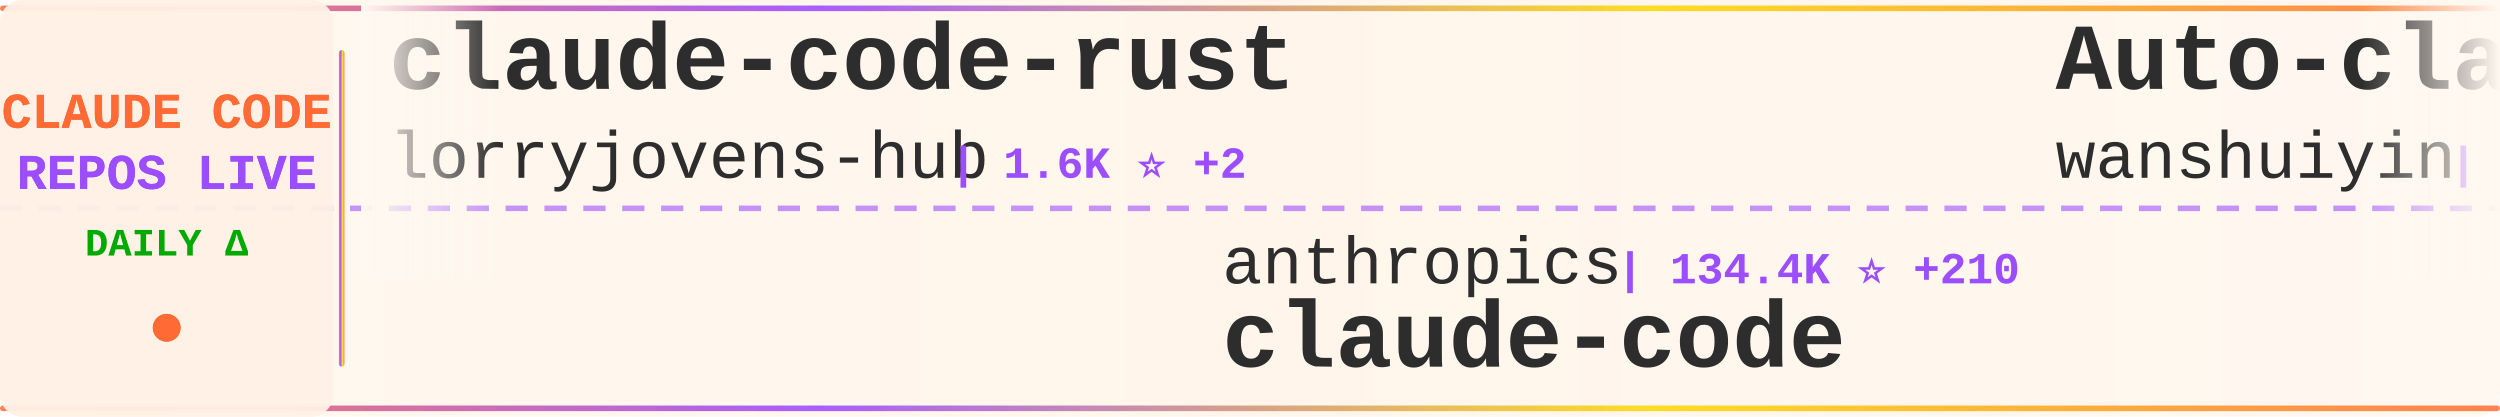
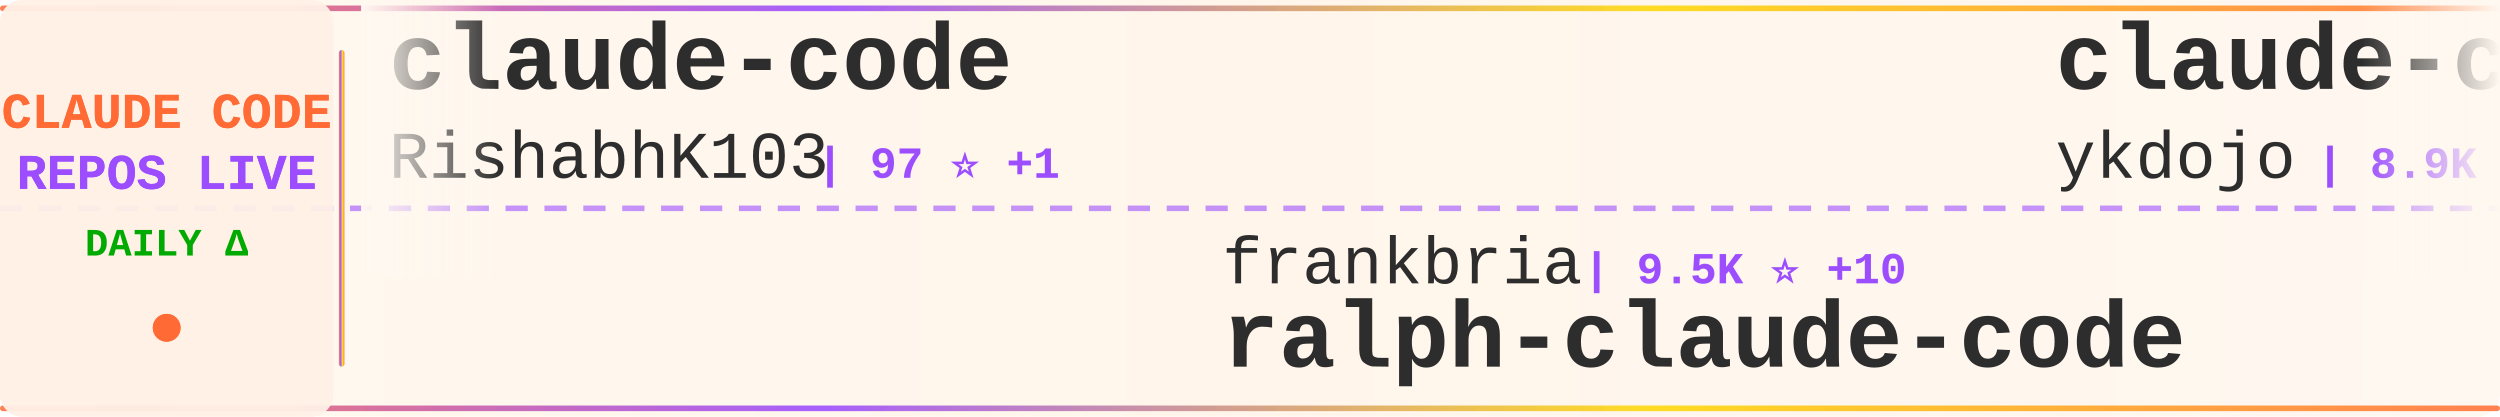
<svg xmlns="http://www.w3.org/2000/svg" width="900" height="150">
  <defs>
    <linearGradient id="tickerBg" x1="0%" y1="0%" x2="100%" y2="0%">
      <stop offset="0%" style="stop-color:#fff8f0;stop-opacity:0.98" />
      <stop offset="50%" style="stop-color:#fff5eb;stop-opacity:1" />
      <stop offset="100%" style="stop-color:#fff8f0;stop-opacity:0.98" />
    </linearGradient>
    <linearGradient id="borderGrad" x1="0%" y1="0%" x2="100%" y2="0%">
      <stop offset="0%" style="stop-color:#FF6B35;stop-opacity:0.85">
        <animate attributeName="stop-opacity" values="0.85;1;0.85" dur="2s" repeatCount="indefinite" />
      </stop>
      <stop offset="33%" style="stop-color:#9C4EFF;stop-opacity:0.9">
        <animate attributeName="stop-opacity" values="0.9;1;0.9" dur="2.2s" repeatCount="indefinite" />
      </stop>
      <stop offset="66%" style="stop-color:#FFD700;stop-opacity:0.85">
        <animate attributeName="stop-opacity" values="0.85;1;0.85" dur="1.8s" repeatCount="indefinite" />
      </stop>
      <stop offset="100%" style="stop-color:#FF6B35;stop-opacity:0.85">
        <animate attributeName="stop-opacity" values="0.85;1;0.85" dur="2s" repeatCount="indefinite" />
      </stop>
    </linearGradient>
    <filter id="textGlow">
      <feGaussianBlur stdDeviation="0.15" result="coloredBlur" />
      <feMerge>
        <feMergeNode in="coloredBlur" />
        <feMergeNode in="SourceGraphic" />
      </feMerge>
    </filter>
    <filter id="metricGlow">
      <feGaussianBlur stdDeviation="0.2" result="coloredBlur" />
      <feMerge>
        <feMergeNode in="coloredBlur" />
        <feMergeNode in="SourceGraphic" />
      </feMerge>
    </filter>
    <linearGradient id="leftFade" x1="0%" y1="0%" x2="100%" y2="0%">
      <stop offset="0%" style="stop-color:#fff8f0;stop-opacity:1" />
      <stop offset="100%" style="stop-color:#fff8f0;stop-opacity:0" />
    </linearGradient>
    <linearGradient id="rightFade" x1="0%" y1="0%" x2="100%" y2="0%">
      <stop offset="0%" style="stop-color:#fff8f0;stop-opacity:0" />
      <stop offset="100%" style="stop-color:#fff8f0;stop-opacity:1" />
    </linearGradient>
  </defs>
  <rect width="900" height="150" fill="url(#tickerBg)" rx="8" />
  <rect x="0" y="2" width="900" height="2" fill="url(#borderGrad)" rx="1" />
  <rect x="0" y="146" width="900" height="2" fill="url(#borderGrad)" rx="1" />
  <line x1="0" y1="75" x2="900" y2="75" stroke="#9C4EFF" stroke-width="2" stroke-dasharray="8 6" opacity="0.6" />
  <rect x="0" y="0" width="120" height="150" fill="#fff0e6" opacity="0.95" rx="8" />
  <text x="60" y="46" font-family="'Courier New', monospace" font-size="18" font-weight="bold" fill="#FF6B35" text-anchor="middle" filter="url(#textGlow)">
    CLAUDE CODE
  </text>
  <text x="60" y="68" font-family="'Courier New', monospace" font-size="18" font-weight="bold" fill="#9C4EFF" text-anchor="middle" filter="url(#textGlow)">
    REPOS LIVE
  </text>
  <text x="60" y="92" font-family="'Courier New', monospace" font-size="14" font-weight="bold" fill="#00aa00" text-anchor="middle">
    DAILY Δ
  </text>
  <circle cx="60" cy="118" r="5" fill="#FF6B35" filter="url(#metricGlow)">
    <animate attributeName="r" values="4;6;4" dur="1.5s" repeatCount="indefinite" />
    <animate attributeName="opacity" values="0.6;1;0.6" dur="1.5s" repeatCount="indefinite" />
  </circle>
  <rect x="122" y="18" width="2" height="114" fill="url(#borderGrad)" rx="1" />
  <clipPath id="tickerClip">
    <rect x="130" y="0" width="770" height="150" />
  </clipPath>
  <g clip-path="url(#tickerClip)">
    <g id="tickerItems">
      <animateTransform attributeName="transform" attributeType="XML" type="translate" from="0 0" to="-3000 0" dur="54s" repeatCount="indefinite" />
      <g transform="translate(0, 0)">
-         <text x="140" y="32" font-family="'Courier New', monospace" font-size="34" font-weight="bold" fill="#2d2d2d">claude-code-rust</text>
-         <text x="140" y="64" font-family="'Courier New', monospace" font-size="24" font-weight="normal" fill="#2d2d2d" opacity="1.0">lorryjovens-hub</text>
-         <text x="342" y="64" font-family="'Courier New', monospace" font-size="16" font-weight="bold" fill="#9C4EFF"> | 1.6K ⭐ +2</text>
+         <text x="140" y="32" font-family="'Courier New', monospace" font-size="34" font-weight="bold" fill="#2d2d2d">claude-code</text>
+         <text x="140" y="64" font-family="'Courier New', monospace" font-size="24" font-weight="normal" fill="#2d2d2d" opacity="1.0">RishabhK103</text>
+         <text x="294" y="64" font-family="'Courier New', monospace" font-size="16" font-weight="bold" fill="#9C4EFF"> | 97 ⭐ +1</text>
      </g>
      <g transform="translate(300, 0)">
-         <text x="140" y="102" font-family="'Courier New', monospace" font-size="24" font-weight="normal" fill="#2d2d2d" opacity="1.0">anthropics</text>
-         <text x="282" y="102" font-family="'Courier New', monospace" font-size="16" font-weight="bold" fill="#9C4EFF"> | 134.4K ⭐ +210</text>
-         <text x="140" y="132" font-family="'Courier New', monospace" font-size="34" font-weight="bold" fill="#2d2d2d">claude-code</text>
+         <text x="140" y="102" font-family="'Courier New', monospace" font-size="24" font-weight="normal" fill="#2d2d2d" opacity="1.0">frankbria</text>
+         <text x="270" y="102" font-family="'Courier New', monospace" font-size="16" font-weight="bold" fill="#9C4EFF"> | 9.5K ⭐ +10</text>
+         <text x="140" y="132" font-family="'Courier New', monospace" font-size="34" font-weight="bold" fill="#2d2d2d">ralph-claude-code</text>
      </g>
      <g transform="translate(600, 0)">
-         <text x="140" y="32" font-family="'Courier New', monospace" font-size="34" font-weight="bold" fill="#2d2d2d">Auto-claude-code-researc...</text>
-         <text x="140" y="64" font-family="'Courier New', monospace" font-size="24" font-weight="normal" fill="#2d2d2d" opacity="1.0">wanshuiyin</text>
-         <text x="282" y="64" font-family="'Courier New', monospace" font-size="16" font-weight="bold" fill="#9C4EFF"> | 12.6K ⭐ +40</text>
+         <text x="140" y="32" font-family="'Courier New', monospace" font-size="34" font-weight="bold" fill="#2d2d2d">claude-code-tips</text>
+         <text x="140" y="64" font-family="'Courier New', monospace" font-size="24" font-weight="normal" fill="#2d2d2d" opacity="1.0">ykdojo</text>
+         <text x="234" y="64" font-family="'Courier New', monospace" font-size="16" font-weight="bold" fill="#9C4EFF"> | 8.9K ⭐ +16</text>
      </g>
      <g transform="translate(900, 0)">
-         <text x="140" y="102" font-family="'Courier New', monospace" font-size="24" font-weight="normal" fill="#2d2d2d" opacity="1.0">anthropics</text>
-         <text x="282" y="102" font-family="'Courier New', monospace" font-size="16" font-weight="bold" fill="#9C4EFF"> | 8.1K ⭐ +13</text>
-         <text x="140" y="132" font-family="'Courier New', monospace" font-size="34" font-weight="bold" fill="#2d2d2d">claude-code-action</text>
+         <text x="140" y="102" font-family="'Courier New', monospace" font-size="24" font-weight="normal" fill="#2d2d2d" opacity="1.0">Tinkeringg-Lab</text>
+         <text x="330" y="102" font-family="'Courier New', monospace" font-size="16" font-weight="bold" fill="#9C4EFF"> | 208 ⭐</text>
+         <text x="140" y="132" font-family="'Courier New', monospace" font-size="34" font-weight="bold" fill="#2d2d2d">claude-code</text>
      </g>
      <g transform="translate(1200, 0)">
        <text x="140" y="32" font-family="'Courier New', monospace" font-size="34" font-weight="bold" fill="#2d2d2d">claude-code</text>
-         <text x="140" y="64" font-family="'Courier New', monospace" font-size="24" font-weight="normal" fill="#2d2d2d" opacity="1.0">jarmuine</text>
-         <text x="258" y="64" font-family="'Courier New', monospace" font-size="16" font-weight="bold" fill="#9C4EFF"> | 2.2K ⭐</text>
+         <text x="140" y="64" font-family="'Courier New', monospace" font-size="24" font-weight="normal" fill="#2d2d2d" opacity="1.0">isboyjc</text>
+         <text x="246" y="64" font-family="'Courier New', monospace" font-size="16" font-weight="bold" fill="#9C4EFF"> | 159 ⭐</text>
      </g>
      <g transform="translate(1500, 0)">
-         <text x="140" y="102" font-family="'Courier New', monospace" font-size="24" font-weight="normal" fill="#2d2d2d" opacity="1.0">Pimzino</text>
-         <text x="246" y="102" font-family="'Courier New', monospace" font-size="16" font-weight="bold" fill="#9C4EFF"> | 3.8K ⭐ +1</text>
-         <text x="140" y="132" font-family="'Courier New', monospace" font-size="34" font-weight="bold" fill="#2d2d2d">claude-code-spec-workflo...</text>
+         <text x="140" y="102" font-family="'Courier New', monospace" font-size="24" font-weight="normal" fill="#2d2d2d" opacity="1.0">pengchengneo</text>
+         <text x="306" y="102" font-family="'Courier New', monospace" font-size="16" font-weight="bold" fill="#9C4EFF"> | 1.6K ⭐ +6</text>
+         <text x="140" y="132" font-family="'Courier New', monospace" font-size="34" font-weight="bold" fill="#2d2d2d">Claude-Code</text>
      </g>
      <g transform="translate(1800, 0)">
-         <text x="140" y="32" font-family="'Courier New', monospace" font-size="34" font-weight="bold" fill="#2d2d2d">claude-code-book</text>
-         <text x="140" y="64" font-family="'Courier New', monospace" font-size="24" font-weight="normal" fill="#2d2d2d" opacity="1.0">lintsinghua</text>
-         <text x="294" y="64" font-family="'Courier New', monospace" font-size="16" font-weight="bold" fill="#9C4EFF"> | 3.8K ⭐ +26</text>
+         <text x="140" y="32" font-family="'Courier New', monospace" font-size="34" font-weight="bold" fill="#2d2d2d">claude-code-source-code-...</text>
+         <text x="140" y="64" font-family="'Courier New', monospace" font-size="24" font-weight="normal" fill="#2d2d2d" opacity="1.0">ghuntley</text>
+         <text x="258" y="64" font-family="'Courier New', monospace" font-size="16" font-weight="bold" fill="#9C4EFF"> | 986 ⭐</text>
      </g>
      <g transform="translate(2100, 0)">
-         <text x="140" y="102" font-family="'Courier New', monospace" font-size="24" font-weight="normal" fill="#2d2d2d" opacity="1.0">luongnv89</text>
-         <text x="270" y="102" font-family="'Courier New', monospace" font-size="16" font-weight="bold" fill="#9C4EFF"> | 38.2K ⭐ +100</text>
-         <text x="140" y="132" font-family="'Courier New', monospace" font-size="34" font-weight="bold" fill="#2d2d2d">claude-howto</text>
+         <text x="140" y="102" font-family="'Courier New', monospace" font-size="24" font-weight="normal" fill="#2d2d2d" opacity="1.0">router-for-me</text>
+         <text x="318" y="102" font-family="'Courier New', monospace" font-size="16" font-weight="bold" fill="#9C4EFF"> | 38.4K ⭐ +93</text>
+         <text x="140" y="132" font-family="'Courier New', monospace" font-size="34" font-weight="bold" fill="#2d2d2d">CLIProxyAPI</text>
      </g>
      <g transform="translate(2400, 0)">
-         <text x="140" y="32" font-family="'Courier New', monospace" font-size="34" font-weight="bold" fill="#2d2d2d">claude-code-source</text>
-         <text x="140" y="64" font-family="'Courier New', monospace" font-size="24" font-weight="normal" fill="#2d2d2d" opacity="1.0">hangsman</text>
-         <text x="258" y="64" font-family="'Courier New', monospace" font-size="16" font-weight="bold" fill="#9C4EFF"> | 787 ⭐</text>
+         <text x="140" y="32" font-family="'Courier New', monospace" font-size="34" font-weight="bold" fill="#2d2d2d">awesome-claude-code-tool...</text>
+         <text x="140" y="64" font-family="'Courier New', monospace" font-size="24" font-weight="normal" fill="#2d2d2d" opacity="1.0">rohitg00</text>
+         <text x="258" y="64" font-family="'Courier New', monospace" font-size="16" font-weight="bold" fill="#9C4EFF"> | 2.2K ⭐ +5</text>
      </g>
      <g transform="translate(2700, 0)">
-         <text x="140" y="102" font-family="'Courier New', monospace" font-size="24" font-weight="normal" fill="#2d2d2d" opacity="1.0">shareAI-lab</text>
-         <text x="294" y="102" font-family="'Courier New', monospace" font-size="16" font-weight="bold" fill="#9C4EFF"> | 68.4K ⭐ +167</text>
-         <text x="140" y="132" font-family="'Courier New', monospace" font-size="34" font-weight="bold" fill="#2d2d2d">learn-claude-code</text>
+         <text x="140" y="102" font-family="'Courier New', monospace" font-size="24" font-weight="normal" fill="#2d2d2d" opacity="1.0">777genius</text>
+         <text x="270" y="102" font-family="'Courier New', monospace" font-size="16" font-weight="bold" fill="#9C4EFF"> | 915 ⭐ +1</text>
+         <text x="140" y="132" font-family="'Courier New', monospace" font-size="34" font-weight="bold" fill="#2d2d2d">claude-code-source-code</text>
      </g>
      <g transform="translate(3000, 0)">
-         <text x="140" y="32" font-family="'Courier New', monospace" font-size="34" font-weight="bold" fill="#2d2d2d">claude-code-rust</text>
-         <text x="140" y="64" font-family="'Courier New', monospace" font-size="24" font-weight="normal" fill="#2d2d2d" opacity="1.0">lorryjovens-hub</text>
-         <text x="342" y="64" font-family="'Courier New', monospace" font-size="16" font-weight="bold" fill="#9C4EFF"> | 1.6K ⭐ +2</text>
+         <text x="140" y="32" font-family="'Courier New', monospace" font-size="34" font-weight="bold" fill="#2d2d2d">claude-code</text>
+         <text x="140" y="64" font-family="'Courier New', monospace" font-size="24" font-weight="normal" fill="#2d2d2d" opacity="1.0">RishabhK103</text>
+         <text x="294" y="64" font-family="'Courier New', monospace" font-size="16" font-weight="bold" fill="#9C4EFF"> | 97 ⭐ +1</text>
      </g>
      <g transform="translate(3300, 0)">
-         <text x="140" y="102" font-family="'Courier New', monospace" font-size="24" font-weight="normal" fill="#2d2d2d" opacity="1.0">anthropics</text>
-         <text x="282" y="102" font-family="'Courier New', monospace" font-size="16" font-weight="bold" fill="#9C4EFF"> | 134.4K ⭐ +210</text>
-         <text x="140" y="132" font-family="'Courier New', monospace" font-size="34" font-weight="bold" fill="#2d2d2d">claude-code</text>
+         <text x="140" y="102" font-family="'Courier New', monospace" font-size="24" font-weight="normal" fill="#2d2d2d" opacity="1.0">frankbria</text>
+         <text x="270" y="102" font-family="'Courier New', monospace" font-size="16" font-weight="bold" fill="#9C4EFF"> | 9.5K ⭐ +10</text>
+         <text x="140" y="132" font-family="'Courier New', monospace" font-size="34" font-weight="bold" fill="#2d2d2d">ralph-claude-code</text>
      </g>
      <g transform="translate(3600, 0)">
-         <text x="140" y="32" font-family="'Courier New', monospace" font-size="34" font-weight="bold" fill="#2d2d2d">Auto-claude-code-researc...</text>
-         <text x="140" y="64" font-family="'Courier New', monospace" font-size="24" font-weight="normal" fill="#2d2d2d" opacity="1.0">wanshuiyin</text>
-         <text x="282" y="64" font-family="'Courier New', monospace" font-size="16" font-weight="bold" fill="#9C4EFF"> | 12.6K ⭐ +40</text>
+         <text x="140" y="32" font-family="'Courier New', monospace" font-size="34" font-weight="bold" fill="#2d2d2d">claude-code-tips</text>
+         <text x="140" y="64" font-family="'Courier New', monospace" font-size="24" font-weight="normal" fill="#2d2d2d" opacity="1.0">ykdojo</text>
+         <text x="234" y="64" font-family="'Courier New', monospace" font-size="16" font-weight="bold" fill="#9C4EFF"> | 8.9K ⭐ +16</text>
      </g>
      <g transform="translate(3900, 0)">
-         <text x="140" y="102" font-family="'Courier New', monospace" font-size="24" font-weight="normal" fill="#2d2d2d" opacity="1.0">anthropics</text>
-         <text x="282" y="102" font-family="'Courier New', monospace" font-size="16" font-weight="bold" fill="#9C4EFF"> | 8.1K ⭐ +13</text>
-         <text x="140" y="132" font-family="'Courier New', monospace" font-size="34" font-weight="bold" fill="#2d2d2d">claude-code-action</text>
+         <text x="140" y="102" font-family="'Courier New', monospace" font-size="24" font-weight="normal" fill="#2d2d2d" opacity="1.0">Tinkeringg-Lab</text>
+         <text x="330" y="102" font-family="'Courier New', monospace" font-size="16" font-weight="bold" fill="#9C4EFF"> | 208 ⭐</text>
+         <text x="140" y="132" font-family="'Courier New', monospace" font-size="34" font-weight="bold" fill="#2d2d2d">claude-code</text>
      </g>
    </g>
  </g>
  <rect x="130" y="0" width="50" height="100" fill="url(#leftFade)" />
  <rect x="850" y="0" width="50" height="100" fill="url(#rightFade)" />
</svg>
